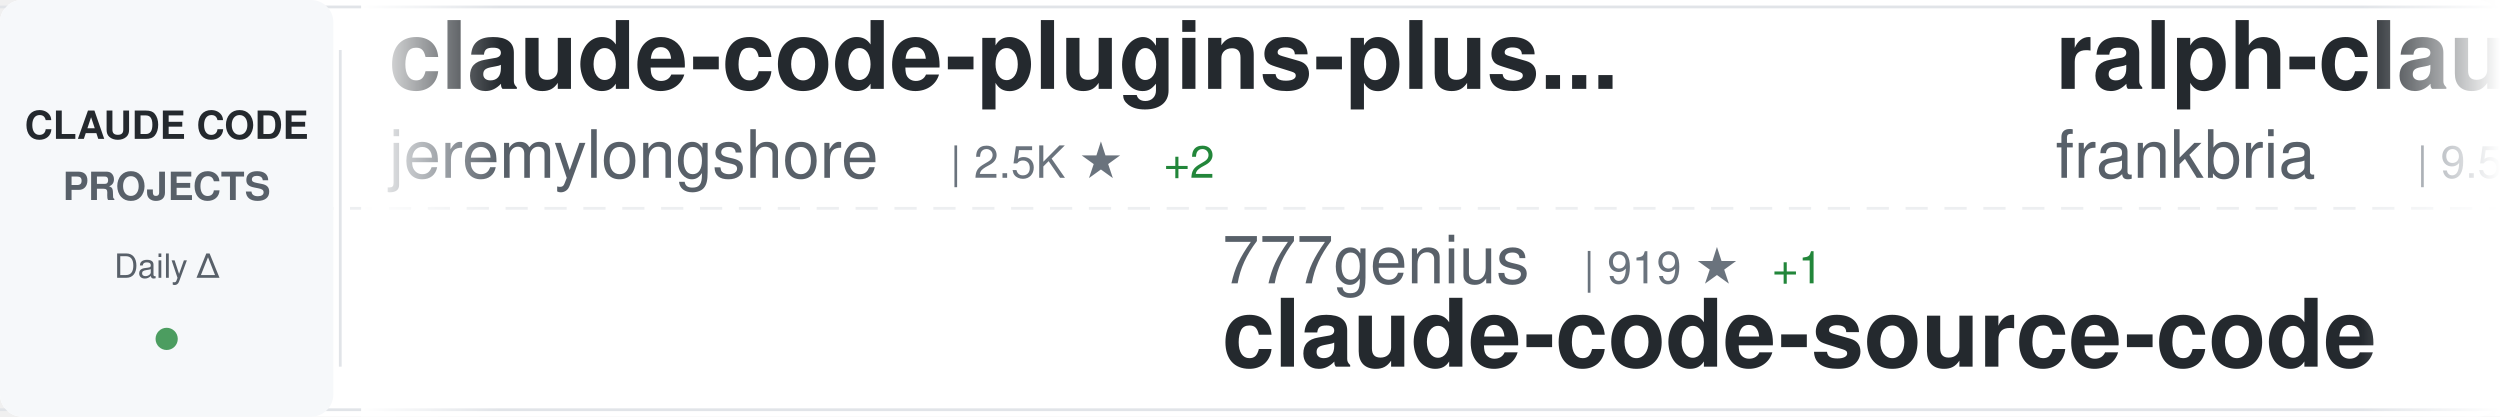
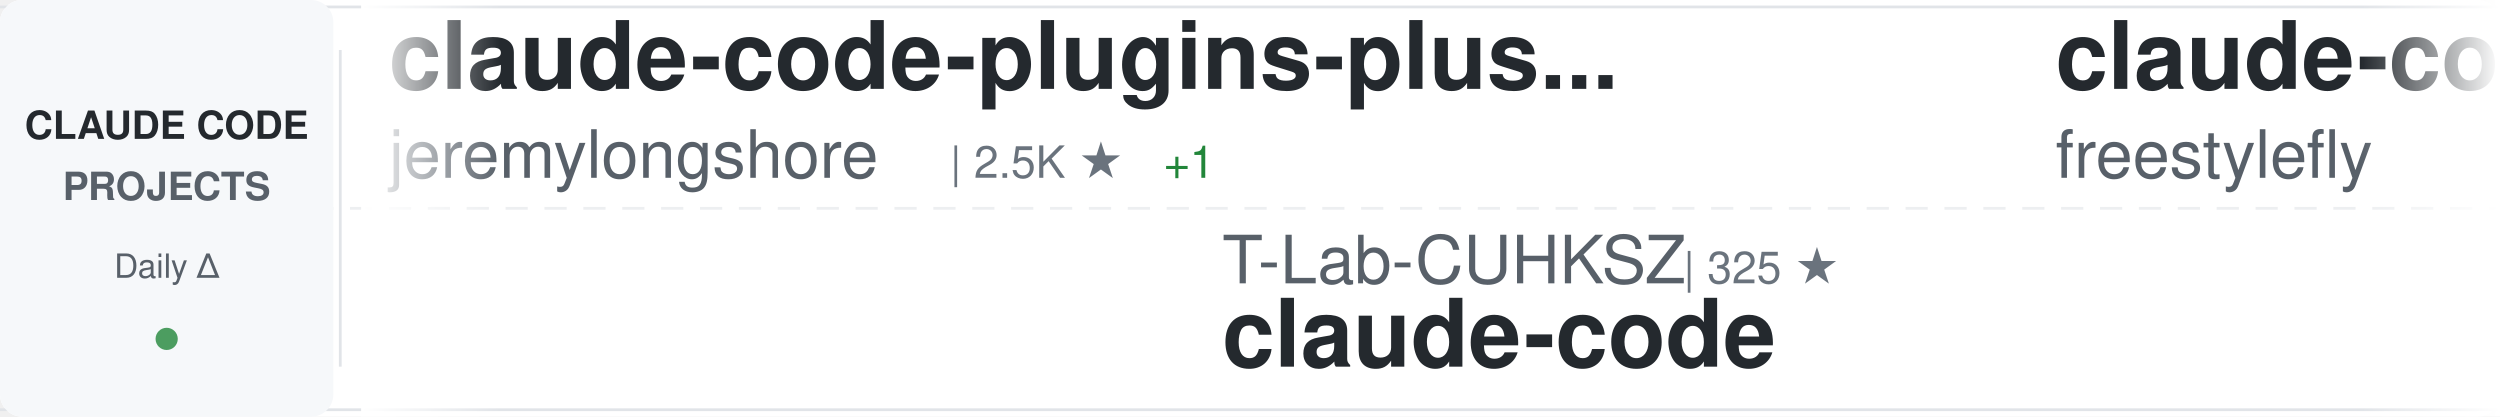
<svg xmlns="http://www.w3.org/2000/svg" width="900" height="150">
  <defs>
    <linearGradient id="awesomeLeftFade" x1="0%" y1="0%" x2="100%" y2="0%">
      <stop offset="0%" style="stop-color:#ffffff;stop-opacity:1" />
      <stop offset="100%" style="stop-color:#ffffff;stop-opacity:0" />
    </linearGradient>
    <linearGradient id="awesomeRightFade" x1="0%" y1="0%" x2="100%" y2="0%">
      <stop offset="0%" style="stop-color:#ffffff;stop-opacity:0" />
      <stop offset="100%" style="stop-color:#ffffff;stop-opacity:1" />
    </linearGradient>
  </defs>
  <rect width="900" height="150" fill="#ffffff" rx="8" />
  <rect x="0" y="2" width="900" height="1" fill="#e1e4e8" />
  <rect x="0" y="147" width="900" height="1" fill="#e1e4e8" />
  <line x1="0" y1="75" x2="900" y2="75" stroke="#e1e4e8" stroke-width="1" stroke-dasharray="8 6" opacity="0.6" />
  <rect x="0" y="0" width="120" height="150" fill="#f6f8fa" rx="8" />
  <text x="60" y="50" font-family="-apple-system, BlinkMacSystemFont, 'Segoe UI', Helvetica, Arial, sans-serif" font-size="14" font-weight="600" fill="#24292e" text-anchor="middle">CLAUDE CODE</text>
  <text x="60" y="72" font-family="-apple-system, BlinkMacSystemFont, 'Segoe UI', Helvetica, Arial, sans-serif" font-size="14" font-weight="600" fill="#586069" text-anchor="middle">PROJECTS</text>
  <text x="60" y="100" font-family="-apple-system, BlinkMacSystemFont, 'Segoe UI', Helvetica, Arial, sans-serif" font-size="12" font-weight="500" fill="#586069" text-anchor="middle">Daily Δ</text>
  <circle cx="60" cy="122" r="4" fill="#22863a" opacity="0.8" />
  <rect x="122" y="18" width="1" height="114" fill="#e1e4e8" />
  <clipPath id="awesomeTickerClip">
    <rect x="130" y="0" width="770" height="150" />
  </clipPath>
  <g clip-path="url(#awesomeTickerClip)">
    <g id="awesomeTickerItems">
      <animateTransform attributeName="transform" attributeType="XML" type="translate" from="0 0" to="-3000 0" dur="54s" repeatCount="indefinite" />
      <g transform="translate(0, 0)">
        <text x="140" y="32" font-family="-apple-system, BlinkMacSystemFont, 'Segoe UI', Helvetica, Arial, sans-serif" font-size="34" font-weight="600" fill="#24292e">claude-code-plugins-plus...</text>
        <text x="140" y="64" font-family="-apple-system, BlinkMacSystemFont, 'Segoe UI', Helvetica, Arial, sans-serif" font-size="24" font-weight="400" fill="#586069">jeremylongshore</text>
        <text x="342" y="64" font-family="-apple-system, BlinkMacSystemFont, 'Segoe UI', Helvetica, Arial, sans-serif" font-size="16" font-weight="500" fill="#6a737d">| 2.5K ★</text>
-         <text x="419" y="64" font-family="-apple-system, BlinkMacSystemFont, 'Segoe UI', Helvetica, Arial, sans-serif" font-size="16" font-weight="500" fill="#22863a"> +2</text>
+         <text x="419" y="64" font-family="-apple-system, BlinkMacSystemFont, 'Segoe UI', Helvetica, Arial, sans-serif" font-size="16" font-weight="500" fill="#22863a"> +1</text>
      </g>
      <g transform="translate(300, 0)">
-         <text x="140" y="102" font-family="-apple-system, BlinkMacSystemFont, 'Segoe UI', Helvetica, Arial, sans-serif" font-size="24" font-weight="400" fill="#586069">777genius</text>
-         <text x="270" y="102" font-family="-apple-system, BlinkMacSystemFont, 'Segoe UI', Helvetica, Arial, sans-serif" font-size="16" font-weight="500" fill="#6a737d">| 919 ★</text>
-         <text x="338" y="102" font-family="-apple-system, BlinkMacSystemFont, 'Segoe UI', Helvetica, Arial, sans-serif" font-size="16" font-weight="500" fill="#22863a"> +1</text>
-         <text x="140" y="132" font-family="-apple-system, BlinkMacSystemFont, 'Segoe UI', Helvetica, Arial, sans-serif" font-size="34" font-weight="600" fill="#24292e">claude-code-source-code</text>
-       </g>
-       <g transform="translate(600, 0)">
-         <text x="140" y="32" font-family="-apple-system, BlinkMacSystemFont, 'Segoe UI', Helvetica, Arial, sans-serif" font-size="34" font-weight="600" fill="#24292e">ralph-claude-code</text>
-         <text x="140" y="64" font-family="-apple-system, BlinkMacSystemFont, 'Segoe UI', Helvetica, Arial, sans-serif" font-size="24" font-weight="400" fill="#586069">frankbria</text>
-         <text x="270" y="64" font-family="-apple-system, BlinkMacSystemFont, 'Segoe UI', Helvetica, Arial, sans-serif" font-size="16" font-weight="500" fill="#6a737d">| 9.5K ★</text>
-         <text x="347" y="64" font-family="-apple-system, BlinkMacSystemFont, 'Segoe UI', Helvetica, Arial, sans-serif" font-size="16" font-weight="500" fill="#22863a"> +5</text>
-       </g>
-       <g transform="translate(900, 0)">
-         <text x="140" y="102" font-family="-apple-system, BlinkMacSystemFont, 'Segoe UI', Helvetica, Arial, sans-serif" font-size="24" font-weight="400" fill="#586069">anthropics</text>
-         <text x="282" y="102" font-family="-apple-system, BlinkMacSystemFont, 'Segoe UI', Helvetica, Arial, sans-serif" font-size="16" font-weight="500" fill="#6a737d">| 906 ★</text>
-         <text x="350" y="102" font-family="-apple-system, BlinkMacSystemFont, 'Segoe UI', Helvetica, Arial, sans-serif" font-size="16" font-weight="500" fill="#22863a"> +2</text>
-         <text x="140" y="132" font-family="-apple-system, BlinkMacSystemFont, 'Segoe UI', Helvetica, Arial, sans-serif" font-size="34" font-weight="600" fill="#24292e">claude-code-base-action</text>
-       </g>
-       <g transform="translate(1200, 0)">
-         <text x="140" y="32" font-family="-apple-system, BlinkMacSystemFont, 'Segoe UI', Helvetica, Arial, sans-serif" font-size="34" font-weight="600" fill="#24292e">awesome-claude-code-suba...</text>
-         <text x="140" y="64" font-family="-apple-system, BlinkMacSystemFont, 'Segoe UI', Helvetica, Arial, sans-serif" font-size="24" font-weight="400" fill="#586069">VoltAgent</text>
-         <text x="270" y="64" font-family="-apple-system, BlinkMacSystemFont, 'Segoe UI', Helvetica, Arial, sans-serif" font-size="16" font-weight="500" fill="#6a737d">| 23.3K ★</text>
-         <text x="356" y="64" font-family="-apple-system, BlinkMacSystemFont, 'Segoe UI', Helvetica, Arial, sans-serif" font-size="16" font-weight="500" fill="#22863a"> +45</text>
-       </g>
-       <g transform="translate(1500, 0)">
-         <text x="140" y="102" font-family="-apple-system, BlinkMacSystemFont, 'Segoe UI', Helvetica, Arial, sans-serif" font-size="24" font-weight="400" fill="#586069">AICoderTudou</text>
-         <text x="306" y="102" font-family="-apple-system, BlinkMacSystemFont, 'Segoe UI', Helvetica, Arial, sans-serif" font-size="16" font-weight="500" fill="#6a737d">| 498 ★</text>
-         <text x="140" y="132" font-family="-apple-system, BlinkMacSystemFont, 'Segoe UI', Helvetica, Arial, sans-serif" font-size="34" font-weight="600" fill="#24292e">claude-code-tudou</text>
-       </g>
-       <g transform="translate(1800, 0)">
-         <text x="140" y="32" font-family="-apple-system, BlinkMacSystemFont, 'Segoe UI', Helvetica, Arial, sans-serif" font-size="34" font-weight="600" fill="#24292e">claude-code</text>
-         <text x="140" y="64" font-family="-apple-system, BlinkMacSystemFont, 'Segoe UI', Helvetica, Arial, sans-serif" font-size="24" font-weight="400" fill="#586069">codeaashu</text>
-         <text x="270" y="64" font-family="-apple-system, BlinkMacSystemFont, 'Segoe UI', Helvetica, Arial, sans-serif" font-size="16" font-weight="500" fill="#6a737d">| 3.1K ★</text>
-         <text x="347" y="64" font-family="-apple-system, BlinkMacSystemFont, 'Segoe UI', Helvetica, Arial, sans-serif" font-size="16" font-weight="500" fill="#22863a"> +9</text>
-       </g>
-       <g transform="translate(2100, 0)">
        <text x="140" y="102" font-family="-apple-system, BlinkMacSystemFont, 'Segoe UI', Helvetica, Arial, sans-serif" font-size="24" font-weight="400" fill="#586069">T-Lab-CUHKSZ</text>
        <text x="306" y="102" font-family="-apple-system, BlinkMacSystemFont, 'Segoe UI', Helvetica, Arial, sans-serif" font-size="16" font-weight="500" fill="#6a737d">| 325 ★</text>
        <text x="140" y="132" font-family="-apple-system, BlinkMacSystemFont, 'Segoe UI', Helvetica, Arial, sans-serif" font-size="34" font-weight="600" fill="#24292e">claude-code</text>
      </g>
+       <g transform="translate(600, 0)">
+         <text x="140" y="32" font-family="-apple-system, BlinkMacSystemFont, 'Segoe UI', Helvetica, Arial, sans-serif" font-size="34" font-weight="600" fill="#24292e">claude-code</text>
+         <text x="140" y="64" font-family="-apple-system, BlinkMacSystemFont, 'Segoe UI', Helvetica, Arial, sans-serif" font-size="24" font-weight="400" fill="#586069">freestylefly</text>
+         <text x="306" y="64" font-family="-apple-system, BlinkMacSystemFont, 'Segoe UI', Helvetica, Arial, sans-serif" font-size="16" font-weight="500" fill="#6a737d">| 128 ★</text>
+       </g>
+       <g transform="translate(900, 0)">
+         <text x="140" y="102" font-family="-apple-system, BlinkMacSystemFont, 'Segoe UI', Helvetica, Arial, sans-serif" font-size="24" font-weight="400" fill="#586069">lintsinghua</text>
+         <text x="294" y="102" font-family="-apple-system, BlinkMacSystemFont, 'Segoe UI', Helvetica, Arial, sans-serif" font-size="16" font-weight="500" fill="#6a737d">| 3.9K ★</text>
+         <text x="371" y="102" font-family="-apple-system, BlinkMacSystemFont, 'Segoe UI', Helvetica, Arial, sans-serif" font-size="16" font-weight="500" fill="#22863a"> +9</text>
+         <text x="140" y="132" font-family="-apple-system, BlinkMacSystemFont, 'Segoe UI', Helvetica, Arial, sans-serif" font-size="34" font-weight="600" fill="#24292e">claude-code-book</text>
+       </g>
+       <g transform="translate(1200, 0)">
+         <text x="140" y="32" font-family="-apple-system, BlinkMacSystemFont, 'Segoe UI', Helvetica, Arial, sans-serif" font-size="34" font-weight="600" fill="#24292e">claude-code-best-practic...</text>
+         <text x="140" y="64" font-family="-apple-system, BlinkMacSystemFont, 'Segoe UI', Helvetica, Arial, sans-serif" font-size="24" font-weight="400" fill="#586069">shanraisshan</text>
+         <text x="306" y="64" font-family="-apple-system, BlinkMacSystemFont, 'Segoe UI', Helvetica, Arial, sans-serif" font-size="16" font-weight="500" fill="#6a737d">| 62.6K ★</text>
+         <text x="392" y="64" font-family="-apple-system, BlinkMacSystemFont, 'Segoe UI', Helvetica, Arial, sans-serif" font-size="16" font-weight="500" fill="#22863a"> +74</text>
+       </g>
+       <g transform="translate(1500, 0)">
+         <text x="140" y="102" font-family="-apple-system, BlinkMacSystemFont, 'Segoe UI', Helvetica, Arial, sans-serif" font-size="24" font-weight="400" fill="#586069">ding113</text>
+         <text x="246" y="102" font-family="-apple-system, BlinkMacSystemFont, 'Segoe UI', Helvetica, Arial, sans-serif" font-size="16" font-weight="500" fill="#6a737d">| 3.2K ★</text>
+         <text x="323" y="102" font-family="-apple-system, BlinkMacSystemFont, 'Segoe UI', Helvetica, Arial, sans-serif" font-size="16" font-weight="500" fill="#22863a"> +2</text>
+         <text x="140" y="132" font-family="-apple-system, BlinkMacSystemFont, 'Segoe UI', Helvetica, Arial, sans-serif" font-size="34" font-weight="600" fill="#24292e">claude-code-hub</text>
+       </g>
+       <g transform="translate(1800, 0)">
+         <text x="140" y="32" font-family="-apple-system, BlinkMacSystemFont, 'Segoe UI', Helvetica, Arial, sans-serif" font-size="34" font-weight="600" fill="#24292e">claude-code</text>
+         <text x="140" y="64" font-family="-apple-system, BlinkMacSystemFont, 'Segoe UI', Helvetica, Arial, sans-serif" font-size="24" font-weight="400" fill="#586069">claude-code-best</text>
+         <text x="354" y="64" font-family="-apple-system, BlinkMacSystemFont, 'Segoe UI', Helvetica, Arial, sans-serif" font-size="16" font-weight="500" fill="#6a737d">| 21.2K ★</text>
+         <text x="440" y="64" font-family="-apple-system, BlinkMacSystemFont, 'Segoe UI', Helvetica, Arial, sans-serif" font-size="16" font-weight="500" fill="#22863a"> +50</text>
+       </g>
+       <g transform="translate(2100, 0)">
+         <text x="140" y="102" font-family="-apple-system, BlinkMacSystemFont, 'Segoe UI', Helvetica, Arial, sans-serif" font-size="24" font-weight="400" fill="#586069">Piebald-AI</text>
+         <text x="282" y="102" font-family="-apple-system, BlinkMacSystemFont, 'Segoe UI', Helvetica, Arial, sans-serif" font-size="16" font-weight="500" fill="#6a737d">| 11.8K ★</text>
+         <text x="368" y="102" font-family="-apple-system, BlinkMacSystemFont, 'Segoe UI', Helvetica, Arial, sans-serif" font-size="16" font-weight="500" fill="#22863a"> +16</text>
+         <text x="140" y="132" font-family="-apple-system, BlinkMacSystemFont, 'Segoe UI', Helvetica, Arial, sans-serif" font-size="34" font-weight="600" fill="#24292e">claude-code-system-promp...</text>
+       </g>
      <g transform="translate(2400, 0)">
-         <text x="140" y="32" font-family="-apple-system, BlinkMacSystemFont, 'Segoe UI', Helvetica, Arial, sans-serif" font-size="34" font-weight="600" fill="#24292e">claude-code-analysis</text>
-         <text x="140" y="64" font-family="-apple-system, BlinkMacSystemFont, 'Segoe UI', Helvetica, Arial, sans-serif" font-size="24" font-weight="400" fill="#586069">liuup</text>
-         <text x="222" y="64" font-family="-apple-system, BlinkMacSystemFont, 'Segoe UI', Helvetica, Arial, sans-serif" font-size="16" font-weight="500" fill="#6a737d">| 3.5K ★</text>
-         <text x="299" y="64" font-family="-apple-system, BlinkMacSystemFont, 'Segoe UI', Helvetica, Arial, sans-serif" font-size="16" font-weight="500" fill="#22863a"> +12</text>
+         <text x="140" y="32" font-family="-apple-system, BlinkMacSystemFont, 'Segoe UI', Helvetica, Arial, sans-serif" font-size="34" font-weight="600" fill="#24292e">claude-code-router</text>
+         <text x="140" y="64" font-family="-apple-system, BlinkMacSystemFont, 'Segoe UI', Helvetica, Arial, sans-serif" font-size="24" font-weight="400" fill="#586069">musistudio</text>
+         <text x="282" y="64" font-family="-apple-system, BlinkMacSystemFont, 'Segoe UI', Helvetica, Arial, sans-serif" font-size="16" font-weight="500" fill="#6a737d">| 35.8K ★</text>
+         <text x="368" y="64" font-family="-apple-system, BlinkMacSystemFont, 'Segoe UI', Helvetica, Arial, sans-serif" font-size="16" font-weight="500" fill="#22863a"> +45</text>
      </g>
      <g transform="translate(2700, 0)">
-         <text x="140" y="102" font-family="-apple-system, BlinkMacSystemFont, 'Segoe UI', Helvetica, Arial, sans-serif" font-size="24" font-weight="400" fill="#586069">rohitg00</text>
-         <text x="258" y="102" font-family="-apple-system, BlinkMacSystemFont, 'Segoe UI', Helvetica, Arial, sans-serif" font-size="16" font-weight="500" fill="#6a737d">| 2.3K ★</text>
-         <text x="335" y="102" font-family="-apple-system, BlinkMacSystemFont, 'Segoe UI', Helvetica, Arial, sans-serif" font-size="16" font-weight="500" fill="#22863a"> +5</text>
-         <text x="140" y="132" font-family="-apple-system, BlinkMacSystemFont, 'Segoe UI', Helvetica, Arial, sans-serif" font-size="34" font-weight="600" fill="#24292e">awesome-claude-code-tool...</text>
+         <text x="140" y="102" font-family="-apple-system, BlinkMacSystemFont, 'Segoe UI', Helvetica, Arial, sans-serif" font-size="24" font-weight="400" fill="#586069">pedrohcgs</text>
+         <text x="270" y="102" font-family="-apple-system, BlinkMacSystemFont, 'Segoe UI', Helvetica, Arial, sans-serif" font-size="16" font-weight="500" fill="#6a737d">| 1.4K ★</text>
+         <text x="347" y="102" font-family="-apple-system, BlinkMacSystemFont, 'Segoe UI', Helvetica, Arial, sans-serif" font-size="16" font-weight="500" fill="#22863a"> +2</text>
+         <text x="140" y="132" font-family="-apple-system, BlinkMacSystemFont, 'Segoe UI', Helvetica, Arial, sans-serif" font-size="34" font-weight="600" fill="#24292e">claude-code-my-workflow</text>
      </g>
      <g transform="translate(3000, 0)">
        <text x="140" y="32" font-family="-apple-system, BlinkMacSystemFont, 'Segoe UI', Helvetica, Arial, sans-serif" font-size="34" font-weight="600" fill="#24292e">claude-code-plugins-plus...</text>
        <text x="140" y="64" font-family="-apple-system, BlinkMacSystemFont, 'Segoe UI', Helvetica, Arial, sans-serif" font-size="24" font-weight="400" fill="#586069">jeremylongshore</text>
        <text x="342" y="64" font-family="-apple-system, BlinkMacSystemFont, 'Segoe UI', Helvetica, Arial, sans-serif" font-size="16" font-weight="500" fill="#6a737d">| 2.5K ★</text>
-         <text x="419" y="64" font-family="-apple-system, BlinkMacSystemFont, 'Segoe UI', Helvetica, Arial, sans-serif" font-size="16" font-weight="500" fill="#22863a"> +2</text>
+         <text x="419" y="64" font-family="-apple-system, BlinkMacSystemFont, 'Segoe UI', Helvetica, Arial, sans-serif" font-size="16" font-weight="500" fill="#22863a"> +1</text>
      </g>
      <g transform="translate(3300, 0)">
-         <text x="140" y="102" font-family="-apple-system, BlinkMacSystemFont, 'Segoe UI', Helvetica, Arial, sans-serif" font-size="24" font-weight="400" fill="#586069">777genius</text>
-         <text x="270" y="102" font-family="-apple-system, BlinkMacSystemFont, 'Segoe UI', Helvetica, Arial, sans-serif" font-size="16" font-weight="500" fill="#6a737d">| 919 ★</text>
-         <text x="338" y="102" font-family="-apple-system, BlinkMacSystemFont, 'Segoe UI', Helvetica, Arial, sans-serif" font-size="16" font-weight="500" fill="#22863a"> +1</text>
-         <text x="140" y="132" font-family="-apple-system, BlinkMacSystemFont, 'Segoe UI', Helvetica, Arial, sans-serif" font-size="34" font-weight="600" fill="#24292e">claude-code-source-code</text>
+         <text x="140" y="102" font-family="-apple-system, BlinkMacSystemFont, 'Segoe UI', Helvetica, Arial, sans-serif" font-size="24" font-weight="400" fill="#586069">T-Lab-CUHKSZ</text>
+         <text x="306" y="102" font-family="-apple-system, BlinkMacSystemFont, 'Segoe UI', Helvetica, Arial, sans-serif" font-size="16" font-weight="500" fill="#6a737d">| 325 ★</text>
+         <text x="140" y="132" font-family="-apple-system, BlinkMacSystemFont, 'Segoe UI', Helvetica, Arial, sans-serif" font-size="34" font-weight="600" fill="#24292e">claude-code</text>
      </g>
      <g transform="translate(3600, 0)">
-         <text x="140" y="32" font-family="-apple-system, BlinkMacSystemFont, 'Segoe UI', Helvetica, Arial, sans-serif" font-size="34" font-weight="600" fill="#24292e">ralph-claude-code</text>
-         <text x="140" y="64" font-family="-apple-system, BlinkMacSystemFont, 'Segoe UI', Helvetica, Arial, sans-serif" font-size="24" font-weight="400" fill="#586069">frankbria</text>
-         <text x="270" y="64" font-family="-apple-system, BlinkMacSystemFont, 'Segoe UI', Helvetica, Arial, sans-serif" font-size="16" font-weight="500" fill="#6a737d">| 9.5K ★</text>
-         <text x="347" y="64" font-family="-apple-system, BlinkMacSystemFont, 'Segoe UI', Helvetica, Arial, sans-serif" font-size="16" font-weight="500" fill="#22863a"> +5</text>
+         <text x="140" y="32" font-family="-apple-system, BlinkMacSystemFont, 'Segoe UI', Helvetica, Arial, sans-serif" font-size="34" font-weight="600" fill="#24292e">claude-code</text>
+         <text x="140" y="64" font-family="-apple-system, BlinkMacSystemFont, 'Segoe UI', Helvetica, Arial, sans-serif" font-size="24" font-weight="400" fill="#586069">freestylefly</text>
+         <text x="306" y="64" font-family="-apple-system, BlinkMacSystemFont, 'Segoe UI', Helvetica, Arial, sans-serif" font-size="16" font-weight="500" fill="#6a737d">| 128 ★</text>
      </g>
      <g transform="translate(3900, 0)">
-         <text x="140" y="102" font-family="-apple-system, BlinkMacSystemFont, 'Segoe UI', Helvetica, Arial, sans-serif" font-size="24" font-weight="400" fill="#586069">anthropics</text>
-         <text x="282" y="102" font-family="-apple-system, BlinkMacSystemFont, 'Segoe UI', Helvetica, Arial, sans-serif" font-size="16" font-weight="500" fill="#6a737d">| 906 ★</text>
-         <text x="350" y="102" font-family="-apple-system, BlinkMacSystemFont, 'Segoe UI', Helvetica, Arial, sans-serif" font-size="16" font-weight="500" fill="#22863a"> +2</text>
-         <text x="140" y="132" font-family="-apple-system, BlinkMacSystemFont, 'Segoe UI', Helvetica, Arial, sans-serif" font-size="34" font-weight="600" fill="#24292e">claude-code-base-action</text>
+         <text x="140" y="102" font-family="-apple-system, BlinkMacSystemFont, 'Segoe UI', Helvetica, Arial, sans-serif" font-size="24" font-weight="400" fill="#586069">lintsinghua</text>
+         <text x="294" y="102" font-family="-apple-system, BlinkMacSystemFont, 'Segoe UI', Helvetica, Arial, sans-serif" font-size="16" font-weight="500" fill="#6a737d">| 3.9K ★</text>
+         <text x="371" y="102" font-family="-apple-system, BlinkMacSystemFont, 'Segoe UI', Helvetica, Arial, sans-serif" font-size="16" font-weight="500" fill="#22863a"> +9</text>
+         <text x="140" y="132" font-family="-apple-system, BlinkMacSystemFont, 'Segoe UI', Helvetica, Arial, sans-serif" font-size="34" font-weight="600" fill="#24292e">claude-code-book</text>
      </g>
    </g>
  </g>
  <rect x="130" y="0" width="50" height="150" fill="url(#awesomeLeftFade)" />
  <rect x="850" y="0" width="50" height="150" fill="url(#awesomeRightFade)" />
</svg>
